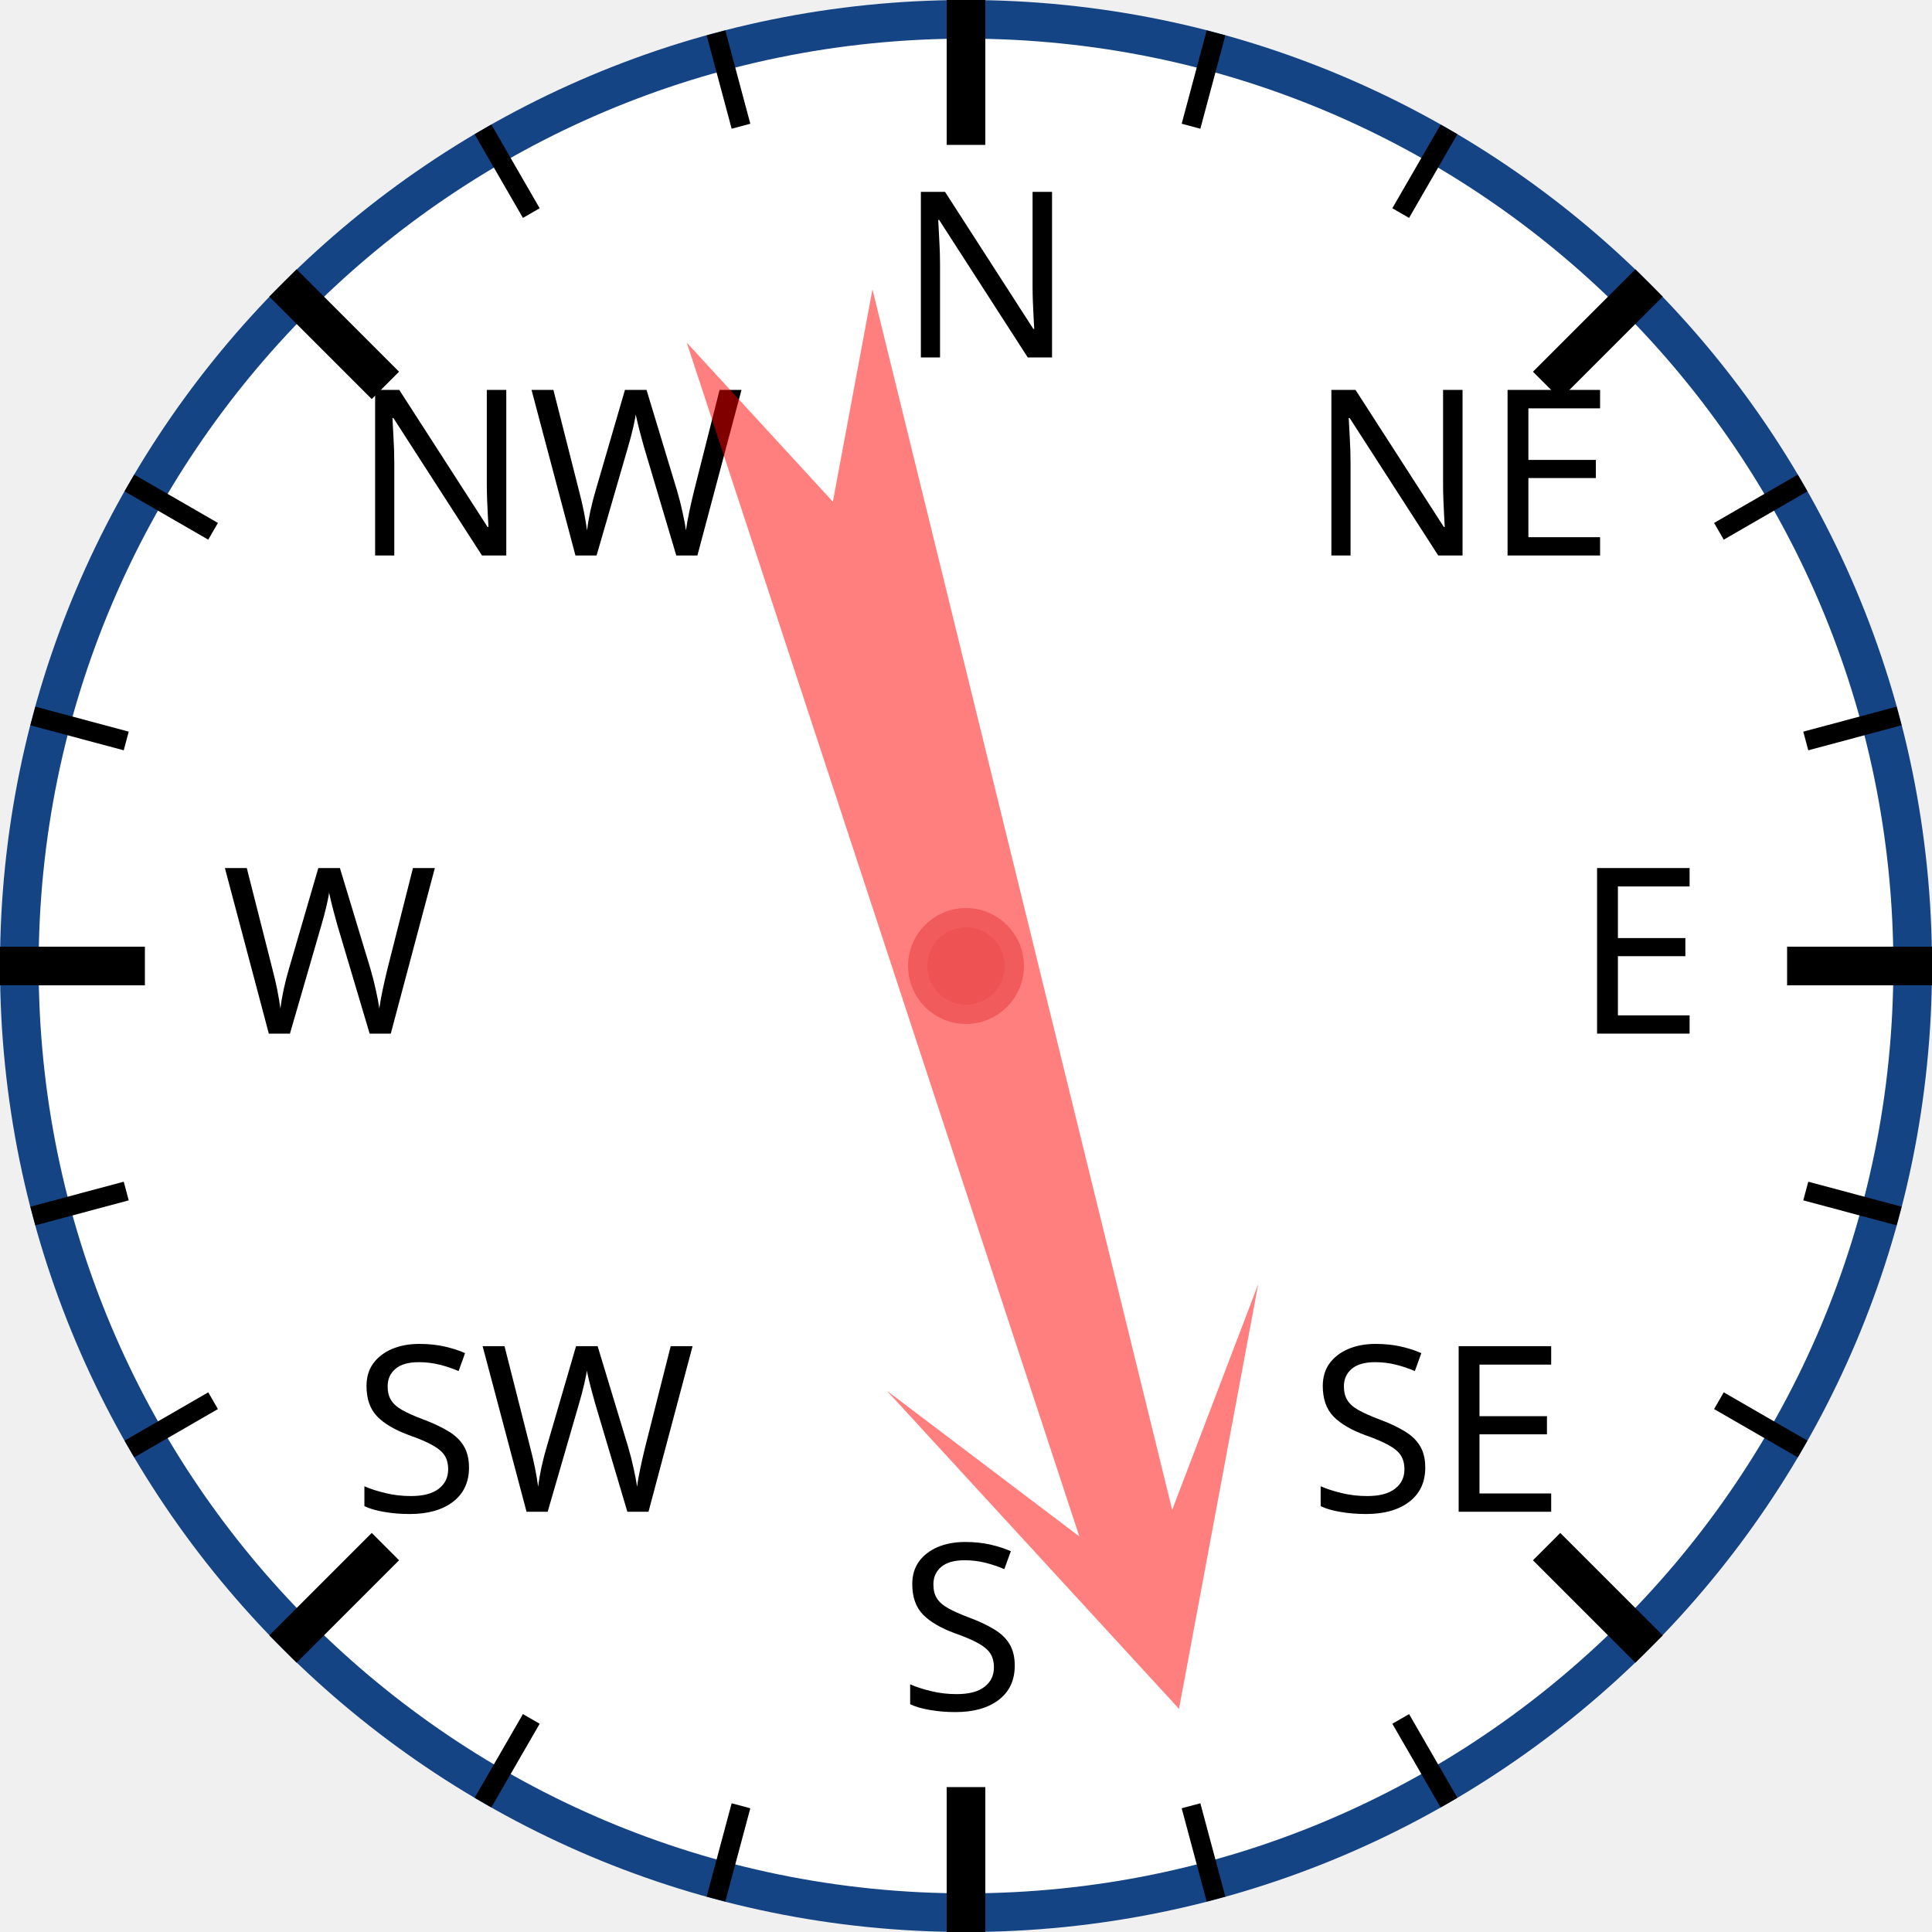
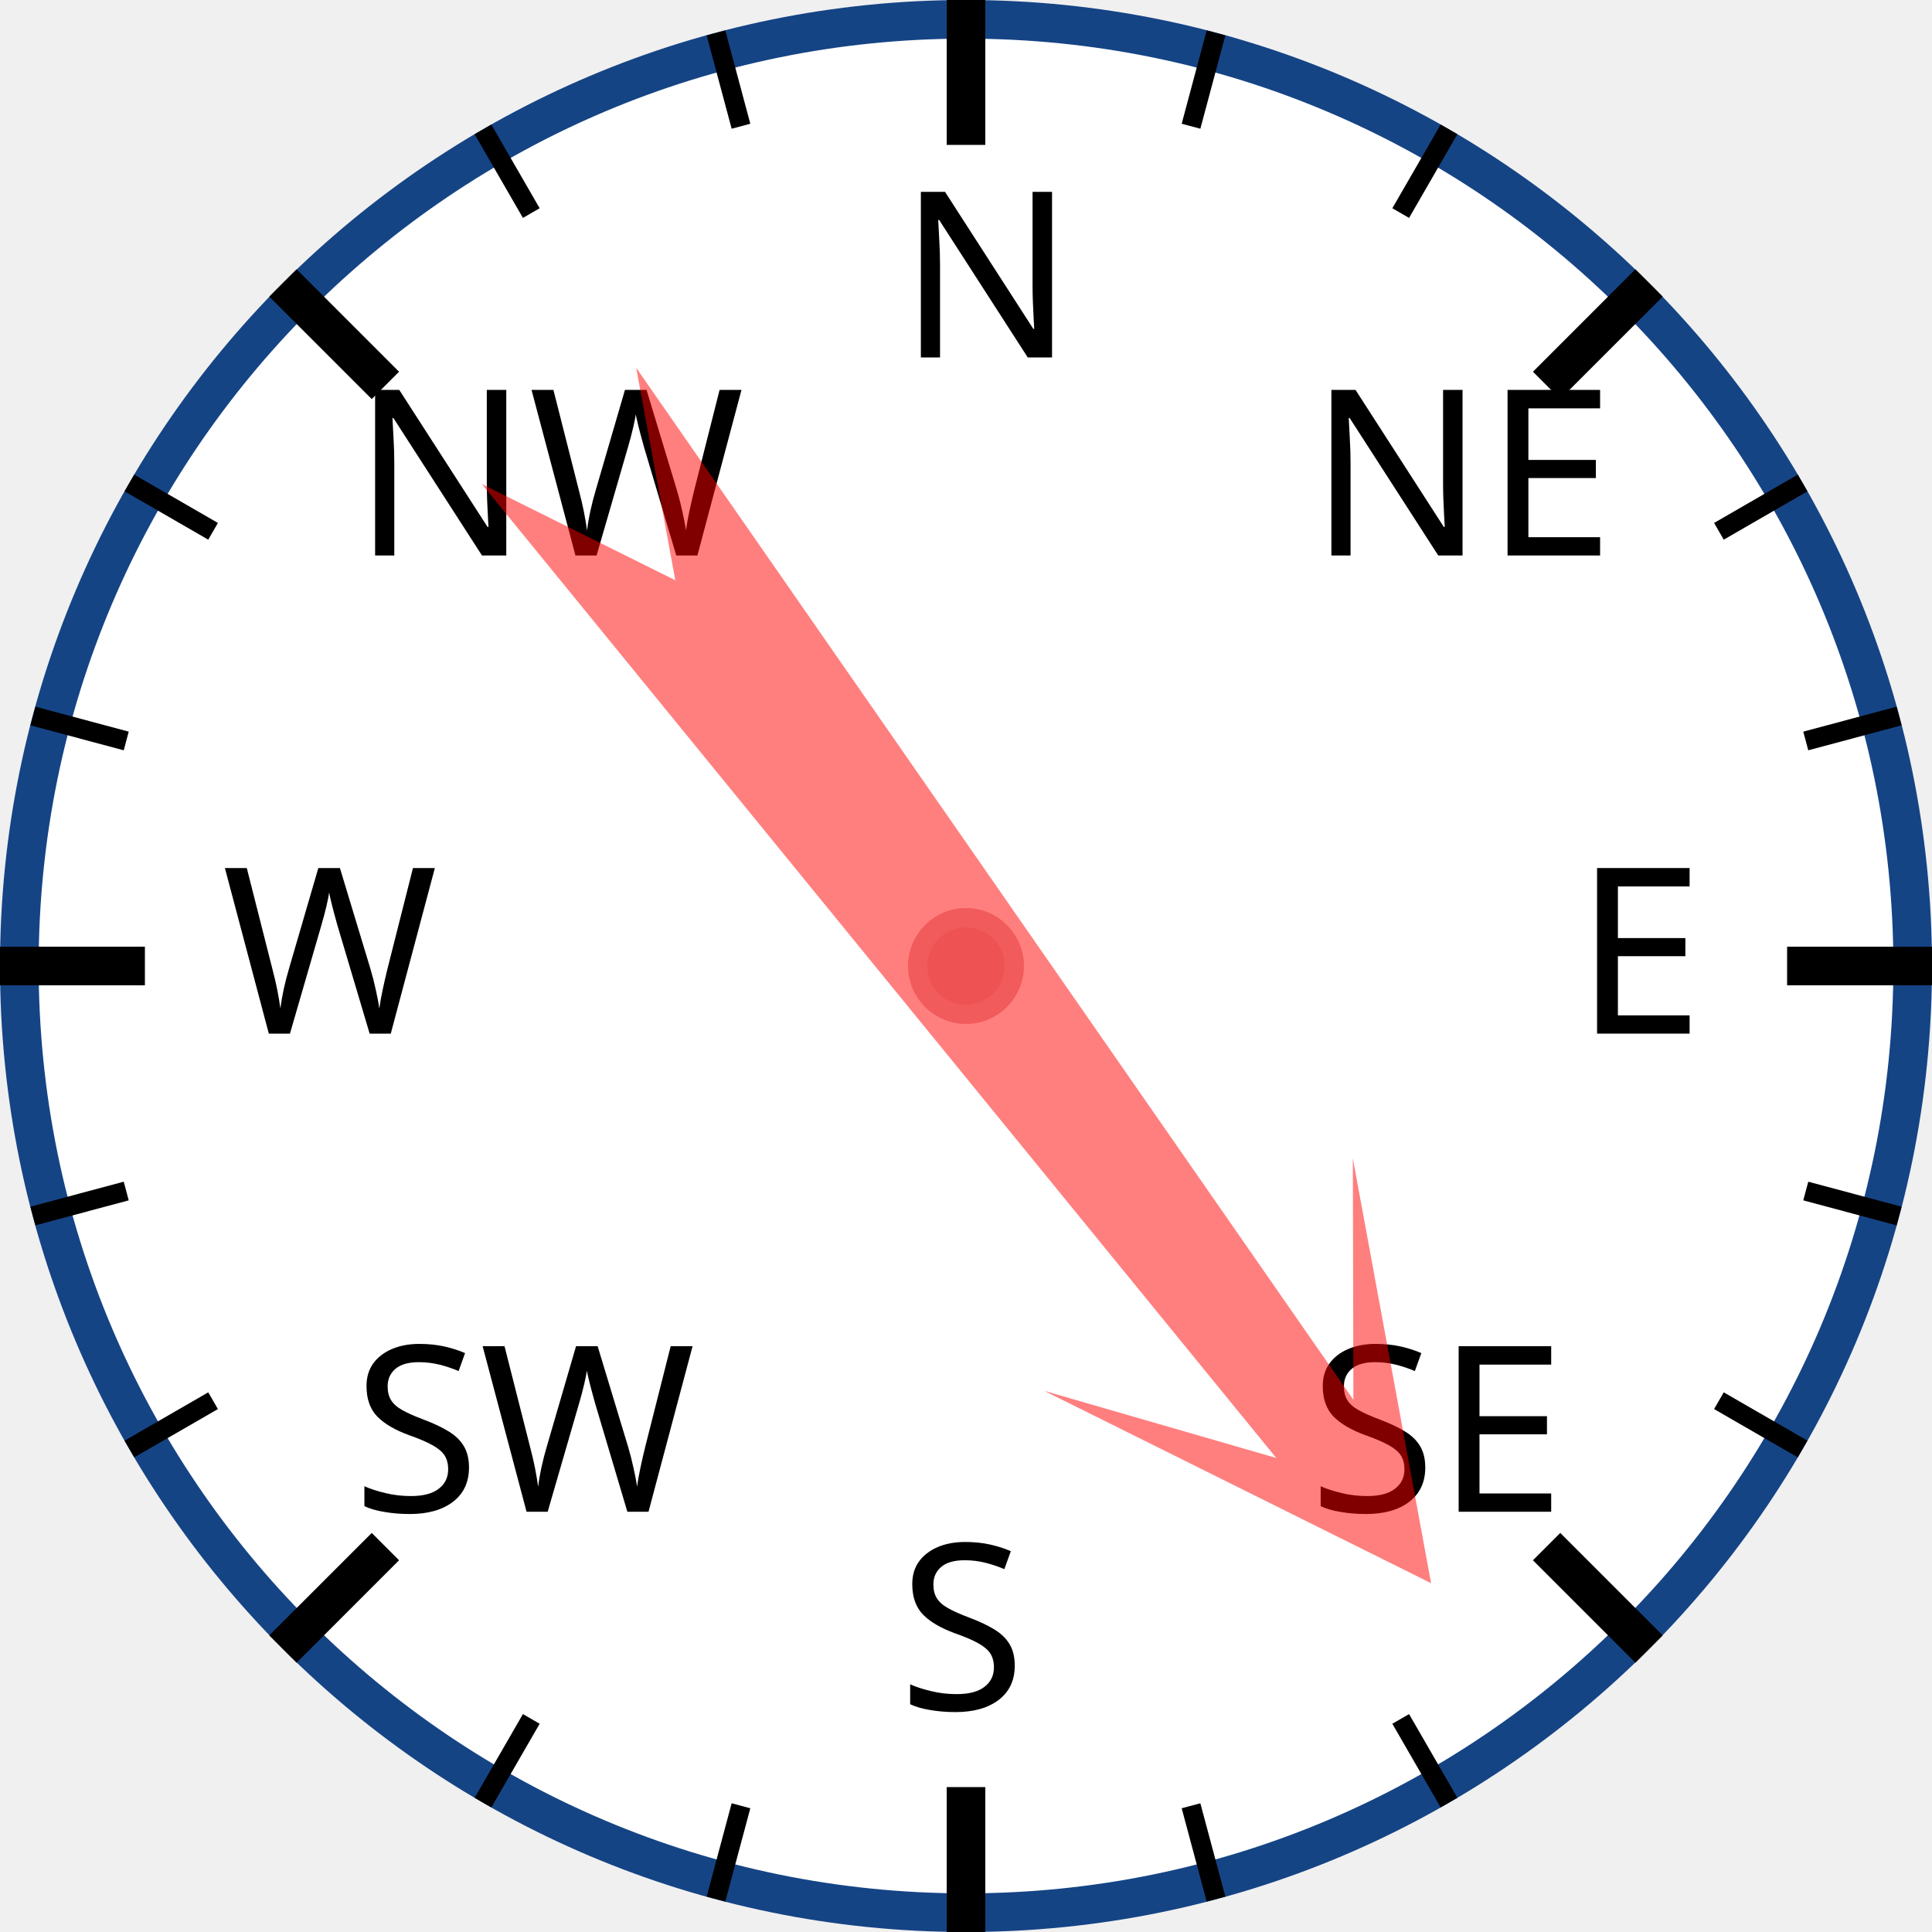
<svg xmlns="http://www.w3.org/2000/svg" width="120px" height="120px" viewBox="0 0 200 200">
  <circle cx="100" cy="100" r="98" style="fill: white; stroke: #154485; stroke-width: 4;" />
  <text x="93.0" y="37.0" style="font-family: sans-serif; font-size: 18pt;">N</text>
  <line x1="100.0" y1="0.0" x2="100.0" y2="15.0" style="stroke: black; stroke-width: 4;" />
  <line x1="74.118" y1="3.407" x2="76.706" y2="13.067" style="stroke: black; stroke-width: 2;" />
  <line x1="50" y1="13.397" x2="55" y2="22.058" style="stroke: black; stroke-width: 2;" />
  <text x="36.503" y="57.503" style="font-family: sans-serif; font-size: 18pt;">NW</text>
  <line x1="29.289" y1="29.289" x2="39.896" y2="39.896" style="stroke: black; stroke-width: 4;" />
  <line x1="13.397" y1="50" x2="22.058" y2="55" style="stroke: black; stroke-width: 2;" />
  <line x1="3.407" y1="74.118" x2="13.067" y2="76.706" style="stroke: black; stroke-width: 2;" />
  <text x="23.0" y="107.0" style="font-family: sans-serif; font-size: 18pt;">W</text>
  <line x1="0.0" y1="100.0" x2="15.0" y2="100.0" style="stroke: black; stroke-width: 4;" />
  <line x1="3.407" y1="125.882" x2="13.067" y2="123.294" style="stroke: black; stroke-width: 2;" />
  <line x1="13.397" y1="150" x2="22.058" y2="145" style="stroke: black; stroke-width: 2;" />
  <text x="36.503" y="156.497" style="font-family: sans-serif; font-size: 18pt;">SW</text>
  <line x1="29.289" y1="170.711" x2="39.896" y2="160.104" style="stroke: black; stroke-width: 4;" />
  <line x1="50" y1="186.603" x2="55" y2="177.942" style="stroke: black; stroke-width: 2;" />
  <line x1="74.118" y1="196.593" x2="76.706" y2="186.933" style="stroke: black; stroke-width: 2;" />
  <text x="93" y="177.0" style="font-family: sans-serif; font-size: 18pt;">S</text>
  <line x1="100" y1="200.0" x2="100" y2="185.0" style="stroke: black; stroke-width: 4;" />
  <line x1="125.882" y1="196.593" x2="123.294" y2="186.933" style="stroke: black; stroke-width: 2;" />
  <line x1="150.0" y1="186.603" x2="145.0" y2="177.942" style="stroke: black; stroke-width: 2;" />
  <text x="135.497" y="156.497" style="font-family: sans-serif; font-size: 18pt;">SE</text>
  <line x1="170.711" y1="170.711" x2="160.104" y2="160.104" style="stroke: black; stroke-width: 4;" />
  <line x1="186.603" y1="150" x2="177.942" y2="145" style="stroke: black; stroke-width: 2;" />
  <line x1="196.593" y1="125.882" x2="186.933" y2="123.294" style="stroke: black; stroke-width: 2;" />
  <text x="163.0" y="107" style="font-family: sans-serif; font-size: 18pt;">E</text>
  <line x1="200.0" y1="100" x2="185.0" y2="100" style="stroke: black; stroke-width: 4;" />
  <line x1="196.593" y1="74.118" x2="186.933" y2="76.706" style="stroke: black; stroke-width: 2;" />
  <line x1="186.603" y1="50" x2="177.942" y2="55" style="stroke: black; stroke-width: 2;" />
  <text x="135.497" y="57.503" style="font-family: sans-serif; font-size: 18pt;">NE</text>
  <line x1="170.711" y1="29.289" x2="160.104" y2="39.896" style="stroke: black; stroke-width: 4;" />
  <line x1="150" y1="13.397" x2="145" y2="22.058" style="stroke: black; stroke-width: 2;" />
  <line x1="125.882" y1="3.407" x2="123.294" y2="13.067" style="stroke: black; stroke-width: 2;" />
-   <polygon points="100 20 120 60 105 40 110 170 100 150 90 170 95 40 80 60" style="fill: red; fill-opacity: 0.5;" transform="rotate(164,100,100)" />
+   <polygon points="100 20 120 60 105 40 110 170 100 150 90 170 95 40 80 60" style="fill: red; fill-opacity: 0.5;" transform="rotate(143,100,100)" />
  <circle cx="100" cy="100" r="5" style="fill: #EE5252; stroke: #F25B5B; stroke-width: 2;" />
</svg>
